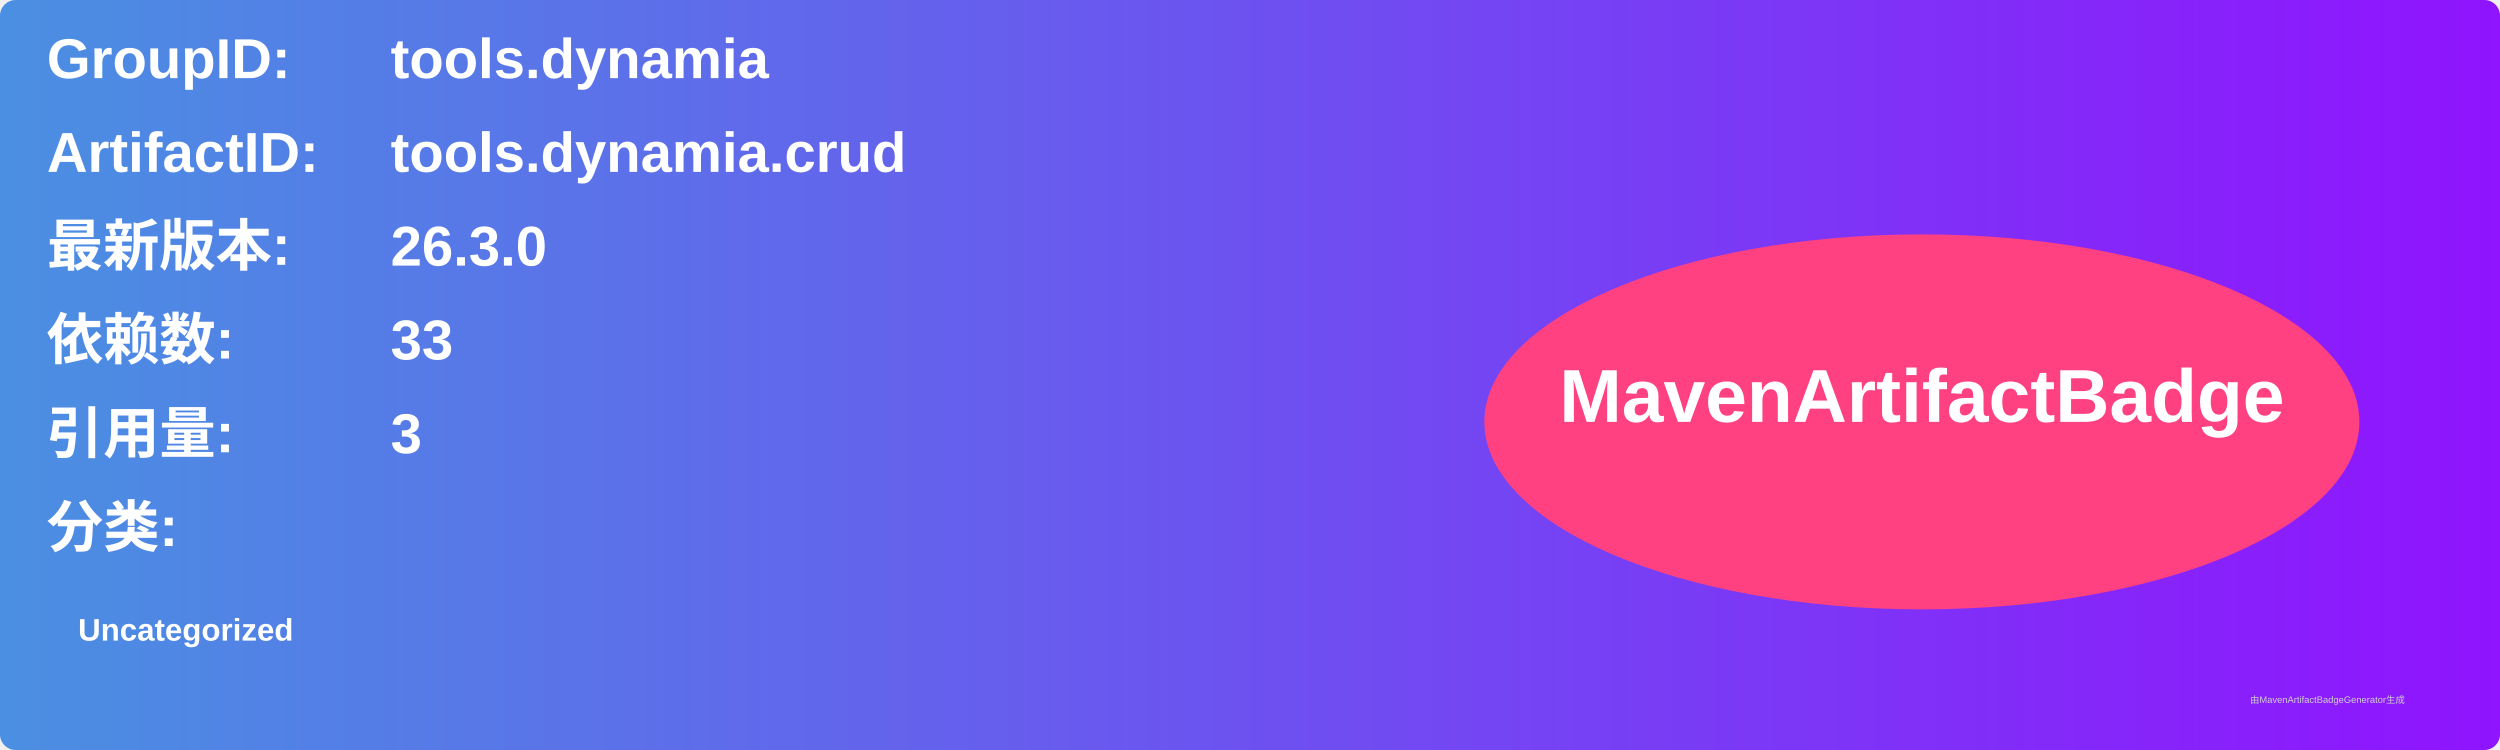
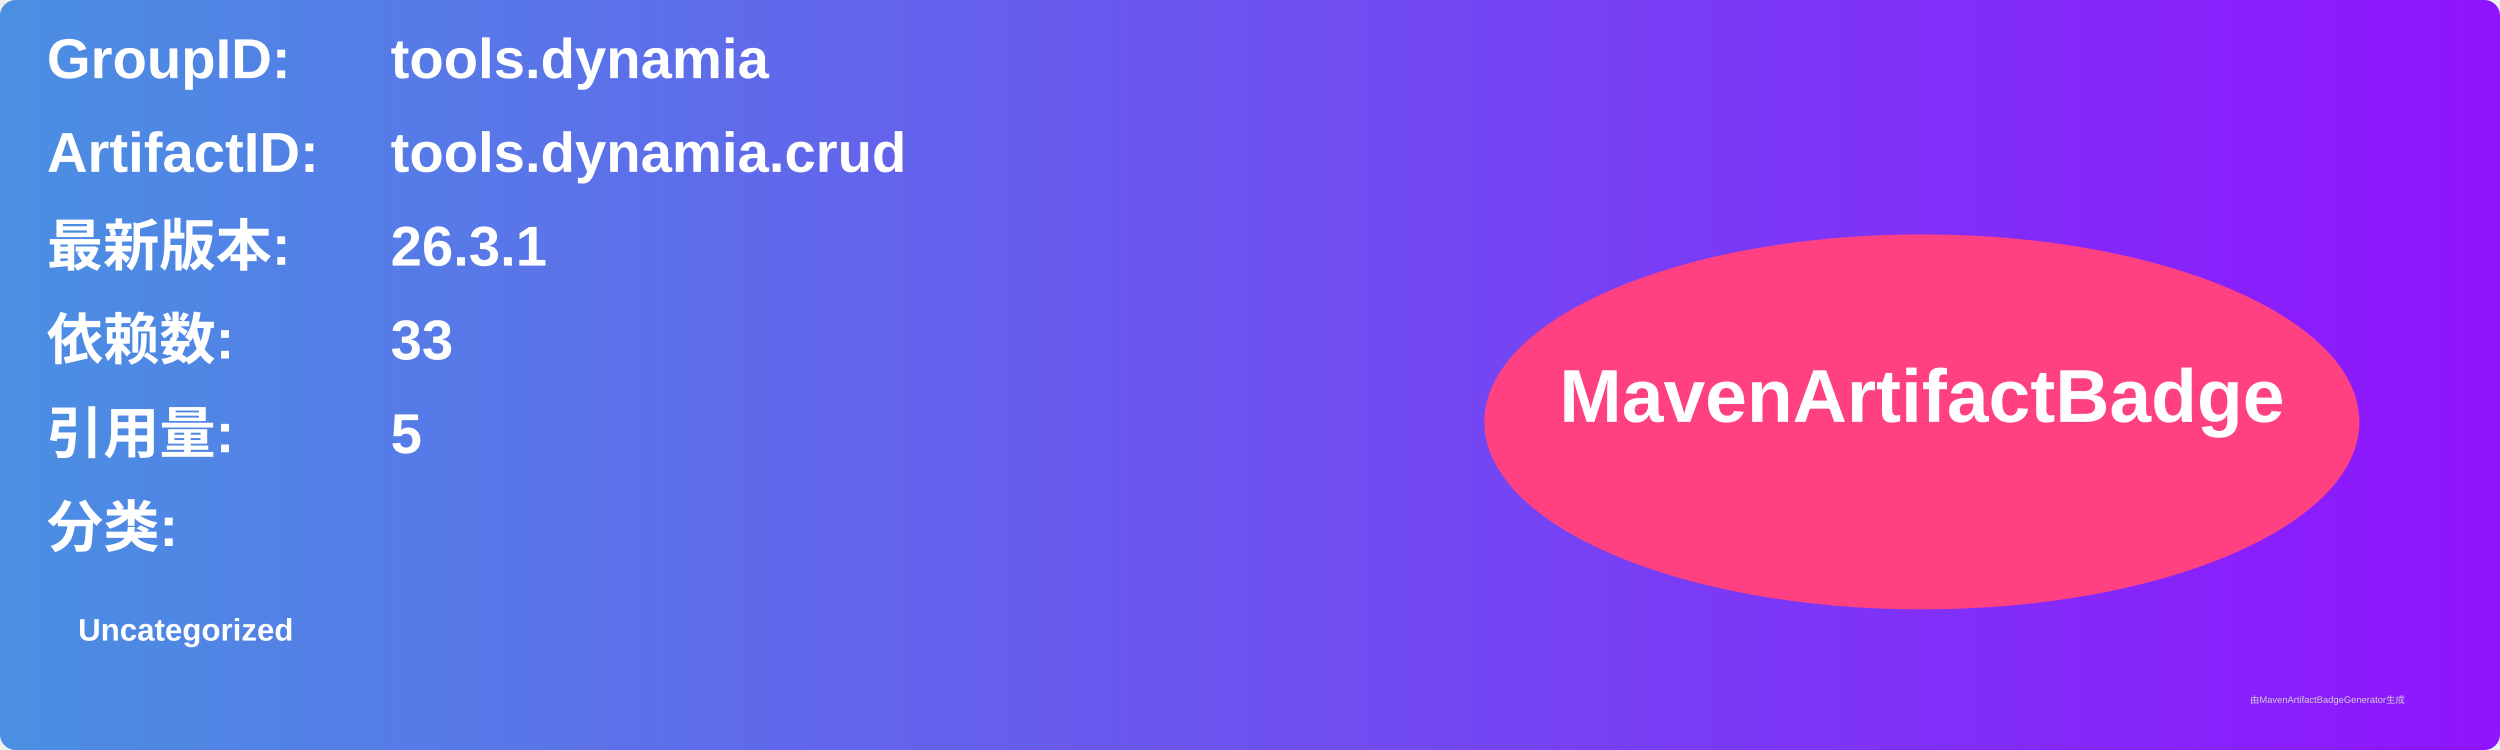
<svg xmlns="http://www.w3.org/2000/svg" width="800" height="240" viewBox="0 0 800 240">
  <linearGradient id="grad" x1="0%" y1="0%" x2="100%" y2="0%">
    <stop offset="0%" stop-color="#4a90e2" />
    <stop offset="100%" stop-color="#9013fe" />
  </linearGradient>
  <rect width="100%" height="100%" rx="5" ry="5" fill="url(#grad)" />
  <g transform="translate(15, 15)">
    <text x="0" y="10" font-family="Arial" font-size="18" fill="white" font-weight="bold" width="260">GroupID:</text>
    <text x="110" y="10" font-family="Arial" font-size="18" fill="white" font-weight="bold" width="460">tools.dynamia</text>
    <text x="0" y="40" font-family="Arial" font-size="18" fill="white" font-weight="bold" width="260">ArtifactID:</text>
    <text x="110" y="40" font-family="Arial" font-size="18" fill="white" font-weight="bold" width="460">tools.dynamia.crud</text>
    <text x="0" y="70" font-family="Arial" font-size="18" fill="white" font-weight="bold">最新版本:</text>
    <text x="110" y="70" font-family="Arial" font-size="18" fill="white" font-weight="bold">
-       <tspan font-weight="bold">26.3.0</tspan>
+       <tspan font-weight="bold">26.3.1</tspan>
    </text>
    <text x="0" y="100" font-family="Arial" font-size="18" fill="white" font-weight="bold">依赖数: </text>
    <text x="110" y="100" font-family="Arial" font-size="18" fill="white">
      <tspan font-weight="bold">33</tspan>
    </text>
    <text x="0" y="130" font-family="Arial" font-size="18" fill="white" font-weight="bold">引用量: </text>
    <text x="110" y="130" font-family="Arial" font-size="18" fill="white">
-       <tspan font-weight="bold">3</tspan>
+       <tspan font-weight="bold">5</tspan>
    </text>
    <text x="0" y="160" font-family="Arial" font-size="18" fill="white" font-weight="bold">分类:</text>
    <text x="10" y="190" font-family="Arial" font-size="10" fill="white">
      <tspan font-weight="bold">Uncategorized</tspan>
    </text>
    <ellipse cx="600" cy="120" rx="140" ry="60" fill="#ff4081" />
    <text x="600" y="120" text-anchor="middle" font-family="Arial" font-size="24" fill="white" font-weight="bold">MavenArtifactBadge</text>
  </g>
  <text x="720" y="225" font-family="Arial" font-size="3" fill="#d0d0d0">由MavenArtifactBadgeGenerator生成</text>
</svg>
